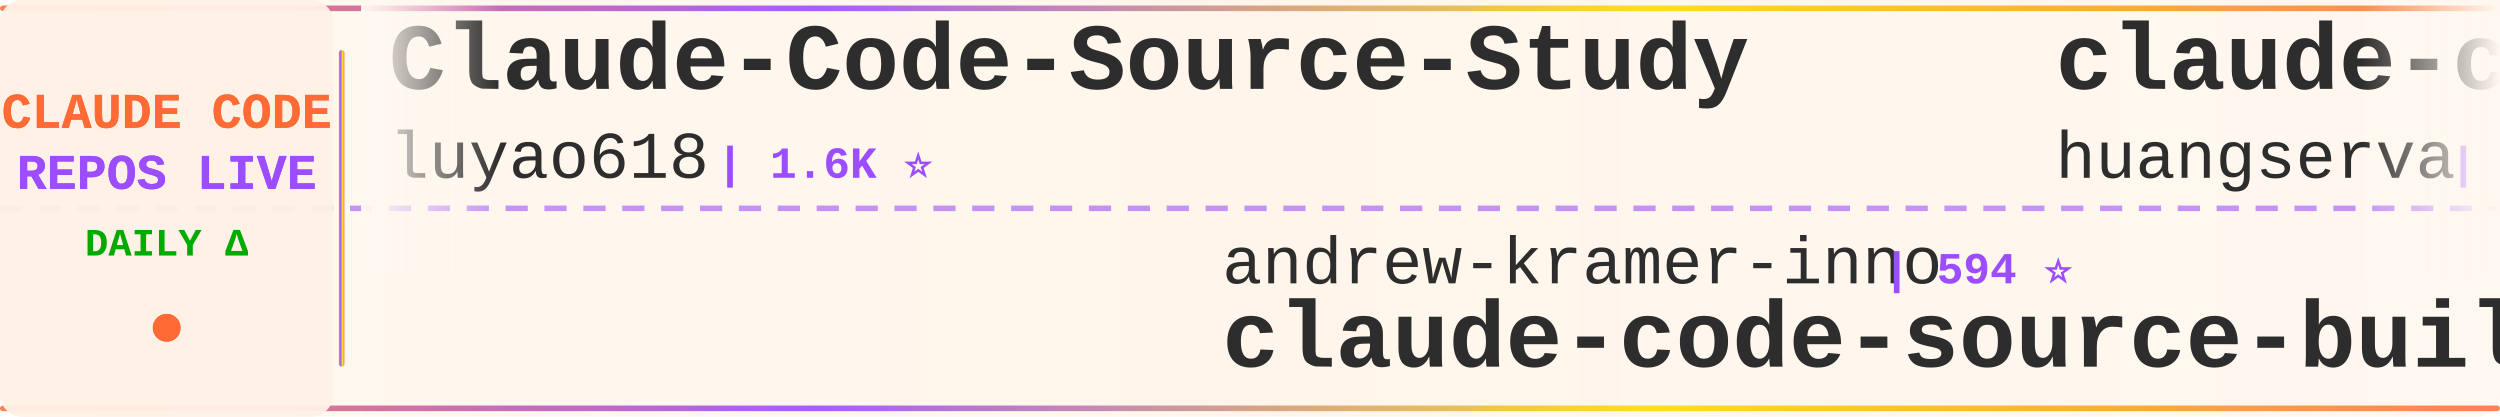
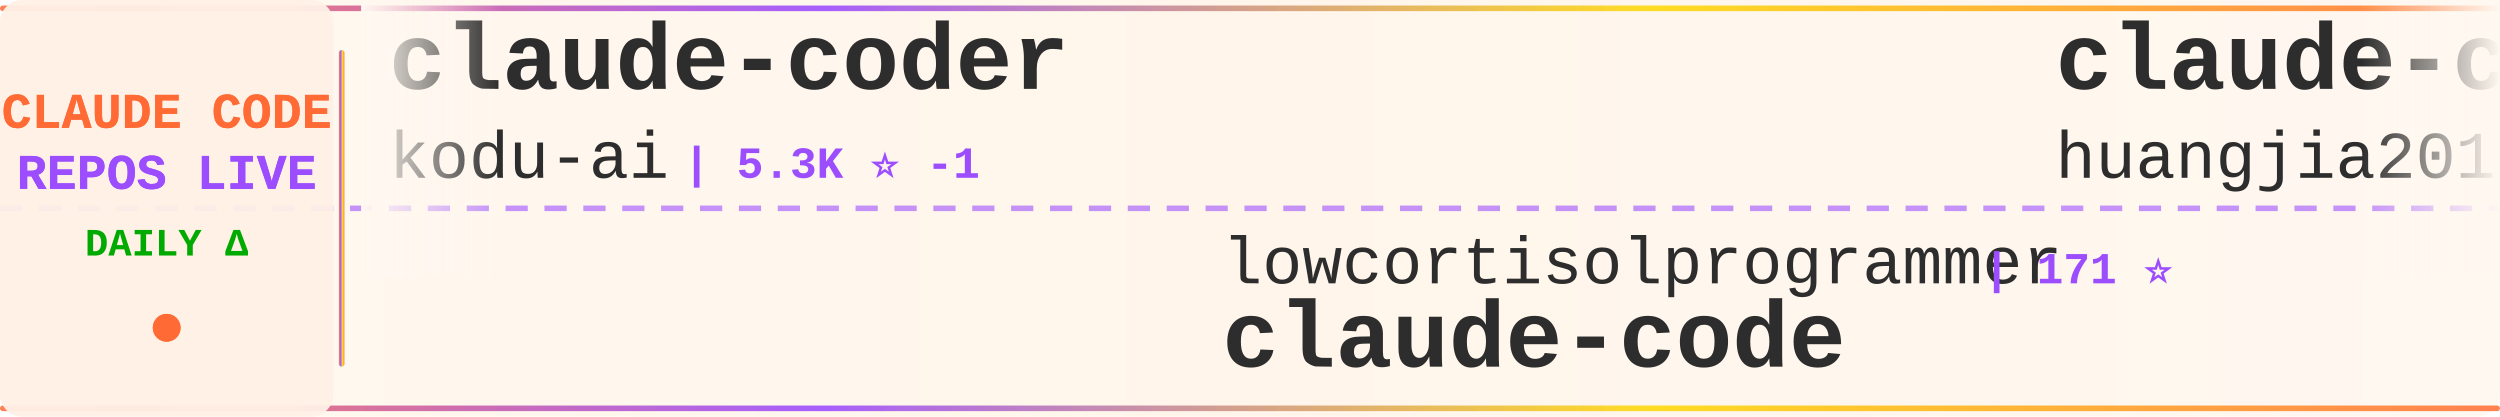
<svg xmlns="http://www.w3.org/2000/svg" width="900" height="150">
  <defs>
    <linearGradient id="tickerBg" x1="0%" y1="0%" x2="100%" y2="0%">
      <stop offset="0%" style="stop-color:#fff8f0;stop-opacity:0.98" />
      <stop offset="50%" style="stop-color:#fff5eb;stop-opacity:1" />
      <stop offset="100%" style="stop-color:#fff8f0;stop-opacity:0.98" />
    </linearGradient>
    <linearGradient id="borderGrad" x1="0%" y1="0%" x2="100%" y2="0%">
      <stop offset="0%" style="stop-color:#FF6B35;stop-opacity:0.85">
        <animate attributeName="stop-opacity" values="0.85;1;0.85" dur="2s" repeatCount="indefinite" />
      </stop>
      <stop offset="33%" style="stop-color:#9C4EFF;stop-opacity:0.9">
        <animate attributeName="stop-opacity" values="0.9;1;0.9" dur="2.2s" repeatCount="indefinite" />
      </stop>
      <stop offset="66%" style="stop-color:#FFD700;stop-opacity:0.85">
        <animate attributeName="stop-opacity" values="0.85;1;0.85" dur="1.8s" repeatCount="indefinite" />
      </stop>
      <stop offset="100%" style="stop-color:#FF6B35;stop-opacity:0.85">
        <animate attributeName="stop-opacity" values="0.85;1;0.85" dur="2s" repeatCount="indefinite" />
      </stop>
    </linearGradient>
    <filter id="textGlow">
      <feGaussianBlur stdDeviation="0.15" result="coloredBlur" />
      <feMerge>
        <feMergeNode in="coloredBlur" />
        <feMergeNode in="SourceGraphic" />
      </feMerge>
    </filter>
    <filter id="metricGlow">
      <feGaussianBlur stdDeviation="0.2" result="coloredBlur" />
      <feMerge>
        <feMergeNode in="coloredBlur" />
        <feMergeNode in="SourceGraphic" />
      </feMerge>
    </filter>
    <linearGradient id="leftFade" x1="0%" y1="0%" x2="100%" y2="0%">
      <stop offset="0%" style="stop-color:#fff8f0;stop-opacity:1" />
      <stop offset="100%" style="stop-color:#fff8f0;stop-opacity:0" />
    </linearGradient>
    <linearGradient id="rightFade" x1="0%" y1="0%" x2="100%" y2="0%">
      <stop offset="0%" style="stop-color:#fff8f0;stop-opacity:0" />
      <stop offset="100%" style="stop-color:#fff8f0;stop-opacity:1" />
    </linearGradient>
  </defs>
  <rect width="900" height="150" fill="url(#tickerBg)" rx="8" />
  <rect x="0" y="2" width="900" height="2" fill="url(#borderGrad)" rx="1" />
  <rect x="0" y="146" width="900" height="2" fill="url(#borderGrad)" rx="1" />
  <line x1="0" y1="75" x2="900" y2="75" stroke="#9C4EFF" stroke-width="2" stroke-dasharray="8 6" opacity="0.6" />
  <rect x="0" y="0" width="120" height="150" fill="#fff0e6" opacity="0.95" rx="8" />
  <text x="60" y="46" font-family="'Courier New', monospace" font-size="18" font-weight="bold" fill="#FF6B35" text-anchor="middle" filter="url(#textGlow)">
    CLAUDE CODE
  </text>
  <text x="60" y="68" font-family="'Courier New', monospace" font-size="18" font-weight="bold" fill="#9C4EFF" text-anchor="middle" filter="url(#textGlow)">
    REPOS LIVE
  </text>
  <text x="60" y="92" font-family="'Courier New', monospace" font-size="14" font-weight="bold" fill="#00aa00" text-anchor="middle">
    DAILY Δ
  </text>
  <circle cx="60" cy="118" r="5" fill="#FF6B35" filter="url(#metricGlow)">
    <animate attributeName="r" values="4;6;4" dur="1.5s" repeatCount="indefinite" />
    <animate attributeName="opacity" values="0.6;1;0.6" dur="1.5s" repeatCount="indefinite" />
  </circle>
  <rect x="122" y="18" width="2" height="114" fill="url(#borderGrad)" rx="1" />
  <clipPath id="tickerClip">
    <rect x="130" y="0" width="770" height="150" />
  </clipPath>
  <g clip-path="url(#tickerClip)">
    <g id="tickerItems">
      <animateTransform attributeName="transform" attributeType="XML" type="translate" from="0 0" to="-3000 0" dur="54s" repeatCount="indefinite" />
      <g transform="translate(0, 0)">
-         <text x="140" y="32" font-family="'Courier New', monospace" font-size="34" font-weight="bold" fill="#2d2d2d">Claude-Code-Source-Study</text>
-         <text x="140" y="64" font-family="'Courier New', monospace" font-size="24" font-weight="normal" fill="#2d2d2d" opacity="1.0">luyao618</text>
-         <text x="258" y="64" font-family="'Courier New', monospace" font-size="16" font-weight="bold" fill="#9C4EFF"> | 1.6K ⭐</text>
+         <text x="140" y="32" font-family="'Courier New', monospace" font-size="34" font-weight="bold" fill="#2d2d2d">claude-coder</text>
+         <text x="140" y="64" font-family="'Courier New', monospace" font-size="24" font-weight="normal" fill="#2d2d2d" opacity="1.0">kodu-ai</text>
+         <text x="246" y="64" font-family="'Courier New', monospace" font-size="16" font-weight="bold" fill="#9C4EFF"> | 5.3K ⭐ -1</text>
      </g>
      <g transform="translate(300, 0)">
-         <text x="140" y="102" font-family="'Courier New', monospace" font-size="24" font-weight="normal" fill="#2d2d2d" opacity="1.0">andrew-kramer-inno</text>
-         <text x="378" y="102" font-family="'Courier New', monospace" font-size="16" font-weight="bold" fill="#9C4EFF"> | 594 ⭐</text>
-         <text x="140" y="132" font-family="'Courier New', monospace" font-size="34" font-weight="bold" fill="#2d2d2d">claude-code-source-build</text>
-       </g>
-       <g transform="translate(600, 0)">
-         <text x="140" y="32" font-family="'Courier New', monospace" font-size="34" font-weight="bold" fill="#2d2d2d">claude-code-cli</text>
-         <text x="140" y="64" font-family="'Courier New', monospace" font-size="24" font-weight="normal" fill="#2d2d2d" opacity="1.0">huangserva</text>
-         <text x="282" y="64" font-family="'Courier New', monospace" font-size="16" font-weight="bold" fill="#9C4EFF"> | 624 ⭐</text>
-       </g>
-       <g transform="translate(900, 0)">
        <text x="140" y="102" font-family="'Courier New', monospace" font-size="24" font-weight="normal" fill="#2d2d2d" opacity="1.0">lowcortisolprogrammer</text>
        <text x="414" y="102" font-family="'Courier New', monospace" font-size="16" font-weight="bold" fill="#9C4EFF"> | 171 ⭐</text>
        <text x="140" y="132" font-family="'Courier New', monospace" font-size="34" font-weight="bold" fill="#2d2d2d">claude-code</text>
      </g>
+       <g transform="translate(600, 0)">
+         <text x="140" y="32" font-family="'Courier New', monospace" font-size="34" font-weight="bold" fill="#2d2d2d">claude-code-engineering</text>
+         <text x="140" y="64" font-family="'Courier New', monospace" font-size="24" font-weight="normal" fill="#2d2d2d" opacity="1.0">huangjia2019</text>
+         <text x="306" y="64" font-family="'Courier New', monospace" font-size="16" font-weight="bold" fill="#9C4EFF"> | 1.0K ⭐ +2</text>
+       </g>
+       <g transform="translate(900, 0)">
+         <text x="140" y="102" font-family="'Courier New', monospace" font-size="24" font-weight="normal" fill="#2d2d2d" opacity="1.0">rohitg00</text>
+         <text x="258" y="102" font-family="'Courier New', monospace" font-size="16" font-weight="bold" fill="#9C4EFF"> | 2.4K ⭐ +1</text>
+         <text x="140" y="132" font-family="'Courier New', monospace" font-size="34" font-weight="bold" fill="#2d2d2d">awesome-claude-code-tool...</text>
+       </g>
      <g transform="translate(1200, 0)">
-         <text x="140" y="32" font-family="'Courier New', monospace" font-size="34" font-weight="bold" fill="#2d2d2d">Claude-Code-Game-Studios</text>
-         <text x="140" y="64" font-family="'Courier New', monospace" font-size="24" font-weight="normal" fill="#2d2d2d" opacity="1.0">Donchitos</text>
-         <text x="270" y="64" font-family="'Courier New', monospace" font-size="16" font-weight="bold" fill="#9C4EFF"> | 23.4K ⭐ +9</text>
+         <text x="140" y="32" font-family="'Courier New', monospace" font-size="34" font-weight="bold" fill="#2d2d2d">claude-code-proxy</text>
+         <text x="140" y="64" font-family="'Courier New', monospace" font-size="24" font-weight="normal" fill="#2d2d2d" opacity="1.0">fuergaosi233</text>
+         <text x="306" y="64" font-family="'Courier New', monospace" font-size="16" font-weight="bold" fill="#9C4EFF"> | 2.8K ⭐</text>
      </g>
      <g transform="translate(1500, 0)">
-         <text x="140" y="102" font-family="'Courier New', monospace" font-size="24" font-weight="normal" fill="#2d2d2d" opacity="1.0">mehmoodosman</text>
-         <text x="306" y="102" font-family="'Courier New', monospace" font-size="16" font-weight="bold" fill="#9C4EFF"> | 172 ⭐</text>
-         <text x="140" y="132" font-family="'Courier New', monospace" font-size="34" font-weight="bold" fill="#2d2d2d">claude-code</text>
+         <text x="140" y="102" font-family="'Courier New', monospace" font-size="24" font-weight="normal" fill="#2d2d2d" opacity="1.0">ChinaSiro</text>
+         <text x="270" y="102" font-family="'Courier New', monospace" font-size="16" font-weight="bold" fill="#9C4EFF"> | 9.6K ⭐ +1</text>
+         <text x="140" y="132" font-family="'Courier New', monospace" font-size="34" font-weight="bold" fill="#2d2d2d">claude-code-sourcemap</text>
      </g>
      <g transform="translate(1800, 0)">
-         <text x="140" y="32" font-family="'Courier New', monospace" font-size="34" font-weight="bold" fill="#2d2d2d">andrej-karpathy-skills</text>
-         <text x="140" y="64" font-family="'Courier New', monospace" font-size="24" font-weight="normal" fill="#2d2d2d" opacity="1.0">multica-ai</text>
-         <text x="282" y="64" font-family="'Courier New', monospace" font-size="16" font-weight="bold" fill="#9C4EFF"> | 195.8K ⭐ +107</text>
+         <text x="140" y="32" font-family="'Courier New', monospace" font-size="34" font-weight="bold" fill="#2d2d2d">claude-code</text>
+         <text x="140" y="64" font-family="'Courier New', monospace" font-size="24" font-weight="normal" fill="#2d2d2d" opacity="1.0">jarmuine</text>
+         <text x="258" y="64" font-family="'Courier New', monospace" font-size="16" font-weight="bold" fill="#9C4EFF"> | 2.3K ⭐ +1</text>
      </g>
      <g transform="translate(2100, 0)">
-         <text x="140" y="102" font-family="'Courier New', monospace" font-size="24" font-weight="normal" fill="#2d2d2d" opacity="1.0">freestylefly</text>
-         <text x="306" y="102" font-family="'Courier New', monospace" font-size="16" font-weight="bold" fill="#9C4EFF"> | 128 ⭐</text>
+         <text x="140" y="102" font-family="'Courier New', monospace" font-size="24" font-weight="normal" fill="#2d2d2d" opacity="1.0">anthropics</text>
+         <text x="282" y="102" font-family="'Courier New', monospace" font-size="16" font-weight="bold" fill="#9C4EFF"> | 138.9K ⭐ +30</text>
        <text x="140" y="132" font-family="'Courier New', monospace" font-size="34" font-weight="bold" fill="#2d2d2d">claude-code</text>
      </g>
      <g transform="translate(2400, 0)">
-         <text x="140" y="32" font-family="'Courier New', monospace" font-size="34" font-weight="bold" fill="#2d2d2d">claude-code</text>
-         <text x="140" y="64" font-family="'Courier New', monospace" font-size="24" font-weight="normal" fill="#2d2d2d" opacity="1.0">isboyjc</text>
-         <text x="246" y="64" font-family="'Courier New', monospace" font-size="16" font-weight="bold" fill="#9C4EFF"> | 162 ⭐</text>
+         <text x="140" y="32" font-family="'Courier New', monospace" font-size="34" font-weight="bold" fill="#2d2d2d">claude-code-guide</text>
+         <text x="140" y="64" font-family="'Courier New', monospace" font-size="24" font-weight="normal" fill="#2d2d2d" opacity="1.0">Cranot</text>
+         <text x="234" y="64" font-family="'Courier New', monospace" font-size="16" font-weight="bold" fill="#9C4EFF"> | 2.8K ⭐</text>
      </g>
      <g transform="translate(2700, 0)">
-         <text x="140" y="102" font-family="'Courier New', monospace" font-size="24" font-weight="normal" fill="#2d2d2d" opacity="1.0">tanbiralam</text>
-         <text x="282" y="102" font-family="'Courier New', monospace" font-size="16" font-weight="bold" fill="#9C4EFF"> | 2.1K ⭐ +2</text>
-         <text x="140" y="132" font-family="'Courier New', monospace" font-size="34" font-weight="bold" fill="#2d2d2d">claude-code</text>
+         <text x="140" y="102" font-family="'Courier New', monospace" font-size="24" font-weight="normal" fill="#2d2d2d" opacity="1.0">ChrisWiles</text>
+         <text x="282" y="102" font-family="'Courier New', monospace" font-size="16" font-weight="bold" fill="#9C4EFF"> | 6.0K ⭐</text>
+         <text x="140" y="132" font-family="'Courier New', monospace" font-size="34" font-weight="bold" fill="#2d2d2d">claude-code-showcase</text>
      </g>
      <g transform="translate(3000, 0)">
-         <text x="140" y="32" font-family="'Courier New', monospace" font-size="34" font-weight="bold" fill="#2d2d2d">Claude-Code-Source-Study</text>
-         <text x="140" y="64" font-family="'Courier New', monospace" font-size="24" font-weight="normal" fill="#2d2d2d" opacity="1.0">luyao618</text>
-         <text x="258" y="64" font-family="'Courier New', monospace" font-size="16" font-weight="bold" fill="#9C4EFF"> | 1.6K ⭐</text>
+         <text x="140" y="32" font-family="'Courier New', monospace" font-size="34" font-weight="bold" fill="#2d2d2d">claude-coder</text>
+         <text x="140" y="64" font-family="'Courier New', monospace" font-size="24" font-weight="normal" fill="#2d2d2d" opacity="1.0">kodu-ai</text>
+         <text x="246" y="64" font-family="'Courier New', monospace" font-size="16" font-weight="bold" fill="#9C4EFF"> | 5.3K ⭐ -1</text>
      </g>
      <g transform="translate(3300, 0)">
-         <text x="140" y="102" font-family="'Courier New', monospace" font-size="24" font-weight="normal" fill="#2d2d2d" opacity="1.0">andrew-kramer-inno</text>
-         <text x="378" y="102" font-family="'Courier New', monospace" font-size="16" font-weight="bold" fill="#9C4EFF"> | 594 ⭐</text>
-         <text x="140" y="132" font-family="'Courier New', monospace" font-size="34" font-weight="bold" fill="#2d2d2d">claude-code-source-build</text>
-       </g>
-       <g transform="translate(3600, 0)">
-         <text x="140" y="32" font-family="'Courier New', monospace" font-size="34" font-weight="bold" fill="#2d2d2d">claude-code-cli</text>
-         <text x="140" y="64" font-family="'Courier New', monospace" font-size="24" font-weight="normal" fill="#2d2d2d" opacity="1.0">huangserva</text>
-         <text x="282" y="64" font-family="'Courier New', monospace" font-size="16" font-weight="bold" fill="#9C4EFF"> | 624 ⭐</text>
-       </g>
-       <g transform="translate(3900, 0)">
        <text x="140" y="102" font-family="'Courier New', monospace" font-size="24" font-weight="normal" fill="#2d2d2d" opacity="1.0">lowcortisolprogrammer</text>
        <text x="414" y="102" font-family="'Courier New', monospace" font-size="16" font-weight="bold" fill="#9C4EFF"> | 171 ⭐</text>
        <text x="140" y="132" font-family="'Courier New', monospace" font-size="34" font-weight="bold" fill="#2d2d2d">claude-code</text>
+       </g>
+       <g transform="translate(3600, 0)">
+         <text x="140" y="32" font-family="'Courier New', monospace" font-size="34" font-weight="bold" fill="#2d2d2d">claude-code-engineering</text>
+         <text x="140" y="64" font-family="'Courier New', monospace" font-size="24" font-weight="normal" fill="#2d2d2d" opacity="1.0">huangjia2019</text>
+         <text x="306" y="64" font-family="'Courier New', monospace" font-size="16" font-weight="bold" fill="#9C4EFF"> | 1.0K ⭐ +2</text>
+       </g>
+       <g transform="translate(3900, 0)">
+         <text x="140" y="102" font-family="'Courier New', monospace" font-size="24" font-weight="normal" fill="#2d2d2d" opacity="1.0">rohitg00</text>
+         <text x="258" y="102" font-family="'Courier New', monospace" font-size="16" font-weight="bold" fill="#9C4EFF"> | 2.4K ⭐ +1</text>
+         <text x="140" y="132" font-family="'Courier New', monospace" font-size="34" font-weight="bold" fill="#2d2d2d">awesome-claude-code-tool...</text>
      </g>
    </g>
  </g>
  <rect x="130" y="0" width="50" height="100" fill="url(#leftFade)" />
  <rect x="850" y="0" width="50" height="100" fill="url(#rightFade)" />
</svg>
